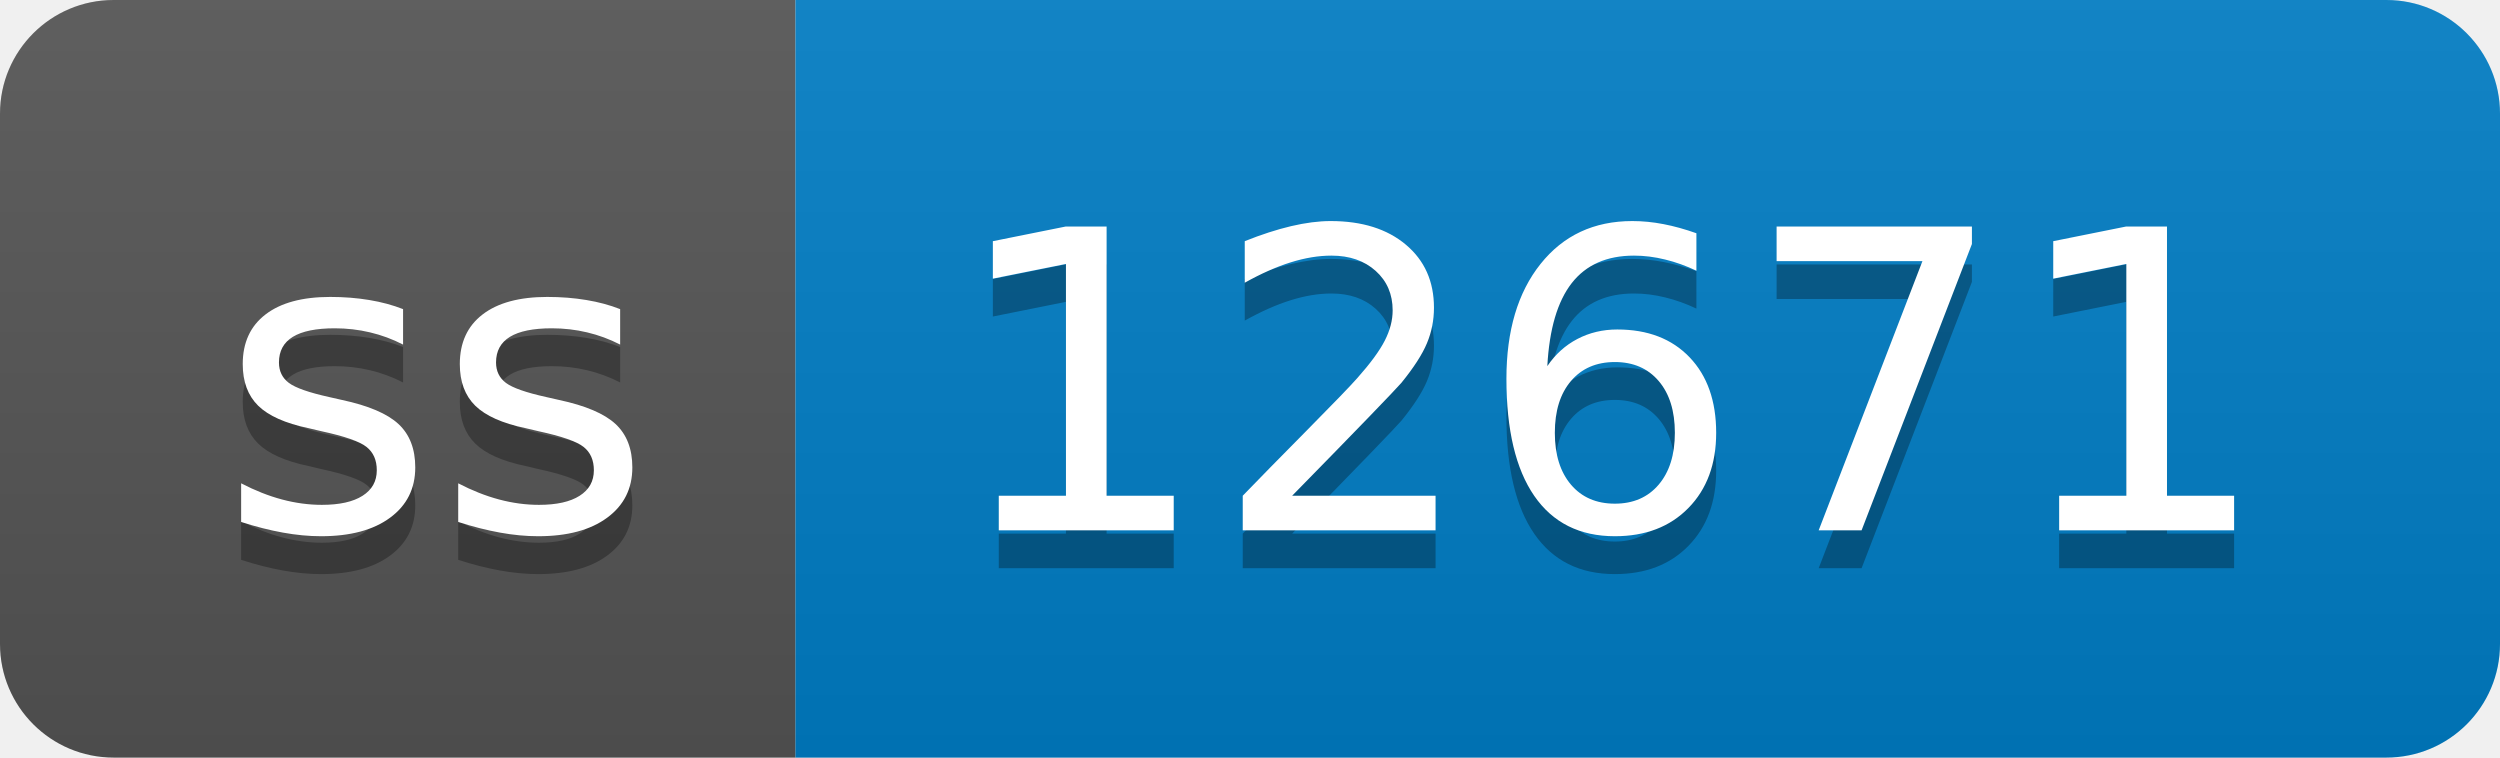
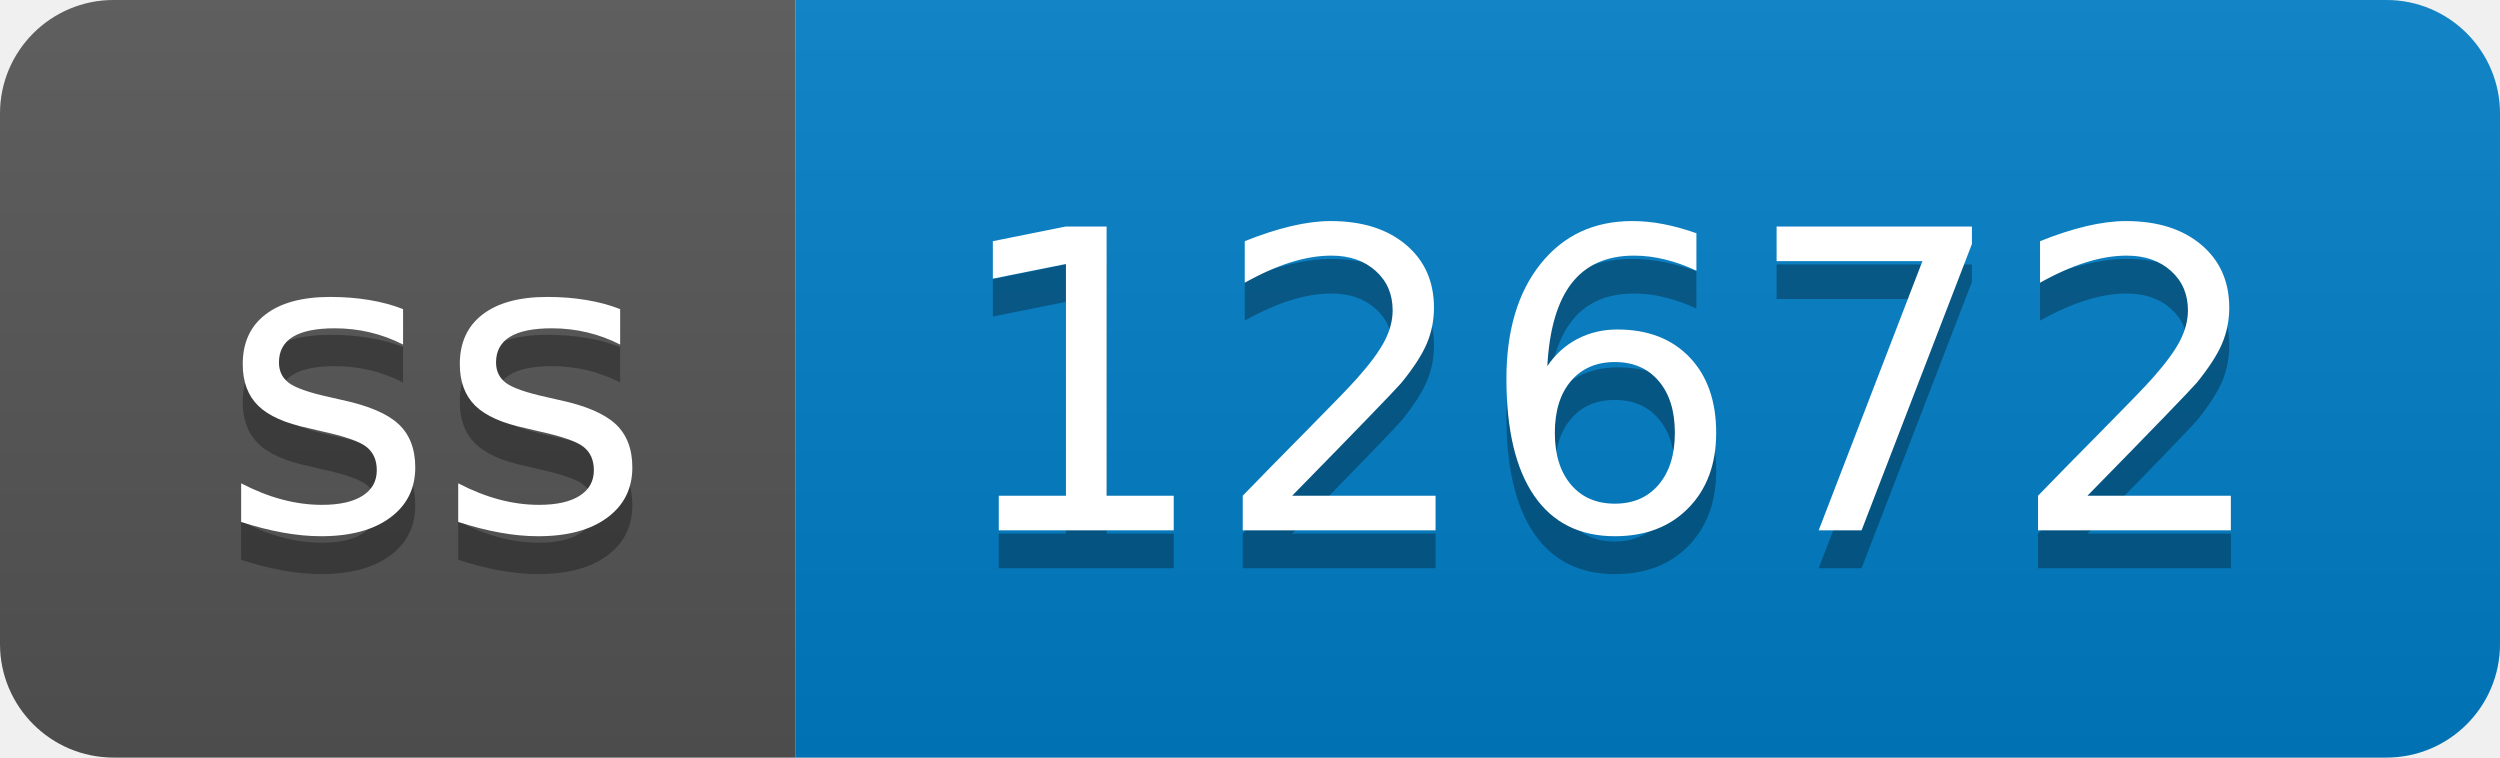
- <svg xmlns="http://www.w3.org/2000/svg" width="66" height="20" role="img" aria-label="ss: 12671">
+ <svg xmlns="http://www.w3.org/2000/svg" width="66" height="20" role="img" aria-label="ss: 12672">
  <linearGradient id="s" x2="0" y2="100%">
    <stop offset="0" stop-color="#bbb" stop-opacity=".1" />
    <stop offset="1" stop-opacity=".1" />
  </linearGradient>
  <clipPath id="r">
    <rect width="66" height="20" rx="3" fill="#fff" />
  </clipPath>
  <g clip-path="url(#r)">
    <rect width="21" height="20" fill="#555" />
    <rect x="21" width="45" height="20" fill="#007ec6" />
    <rect width="66" height="20" fill="url(#s)" />
  </g>
  <g fill="#fff" text-anchor="middle" font-family="Verdana,Geneva,DejaVu Sans,sans-serif" text-rendering="geometricPrecision" font-size="110">
    <text aria-hidden="true" x="115" y="150" fill="#010101" fill-opacity=".3" transform="scale(.1)" textLength="110">ss</text>
    <text x="115" y="140" transform="scale(.1)" fill="#fff" textLength="110">ss</text>
-     <text aria-hidden="true" x="425" y="150" fill="#010101" fill-opacity=".3" transform="scale(.1)" textLength="350">12671</text>
-     <text x="425" y="140" transform="scale(.1)" fill="#fff" textLength="350">12671</text>
+     <text aria-hidden="true" x="425" y="150" fill="#010101" fill-opacity=".3" transform="scale(.1)" textLength="350">12672</text>
+     <text x="425" y="140" transform="scale(.1)" fill="#fff" textLength="350">12672</text>
  </g>
</svg>
